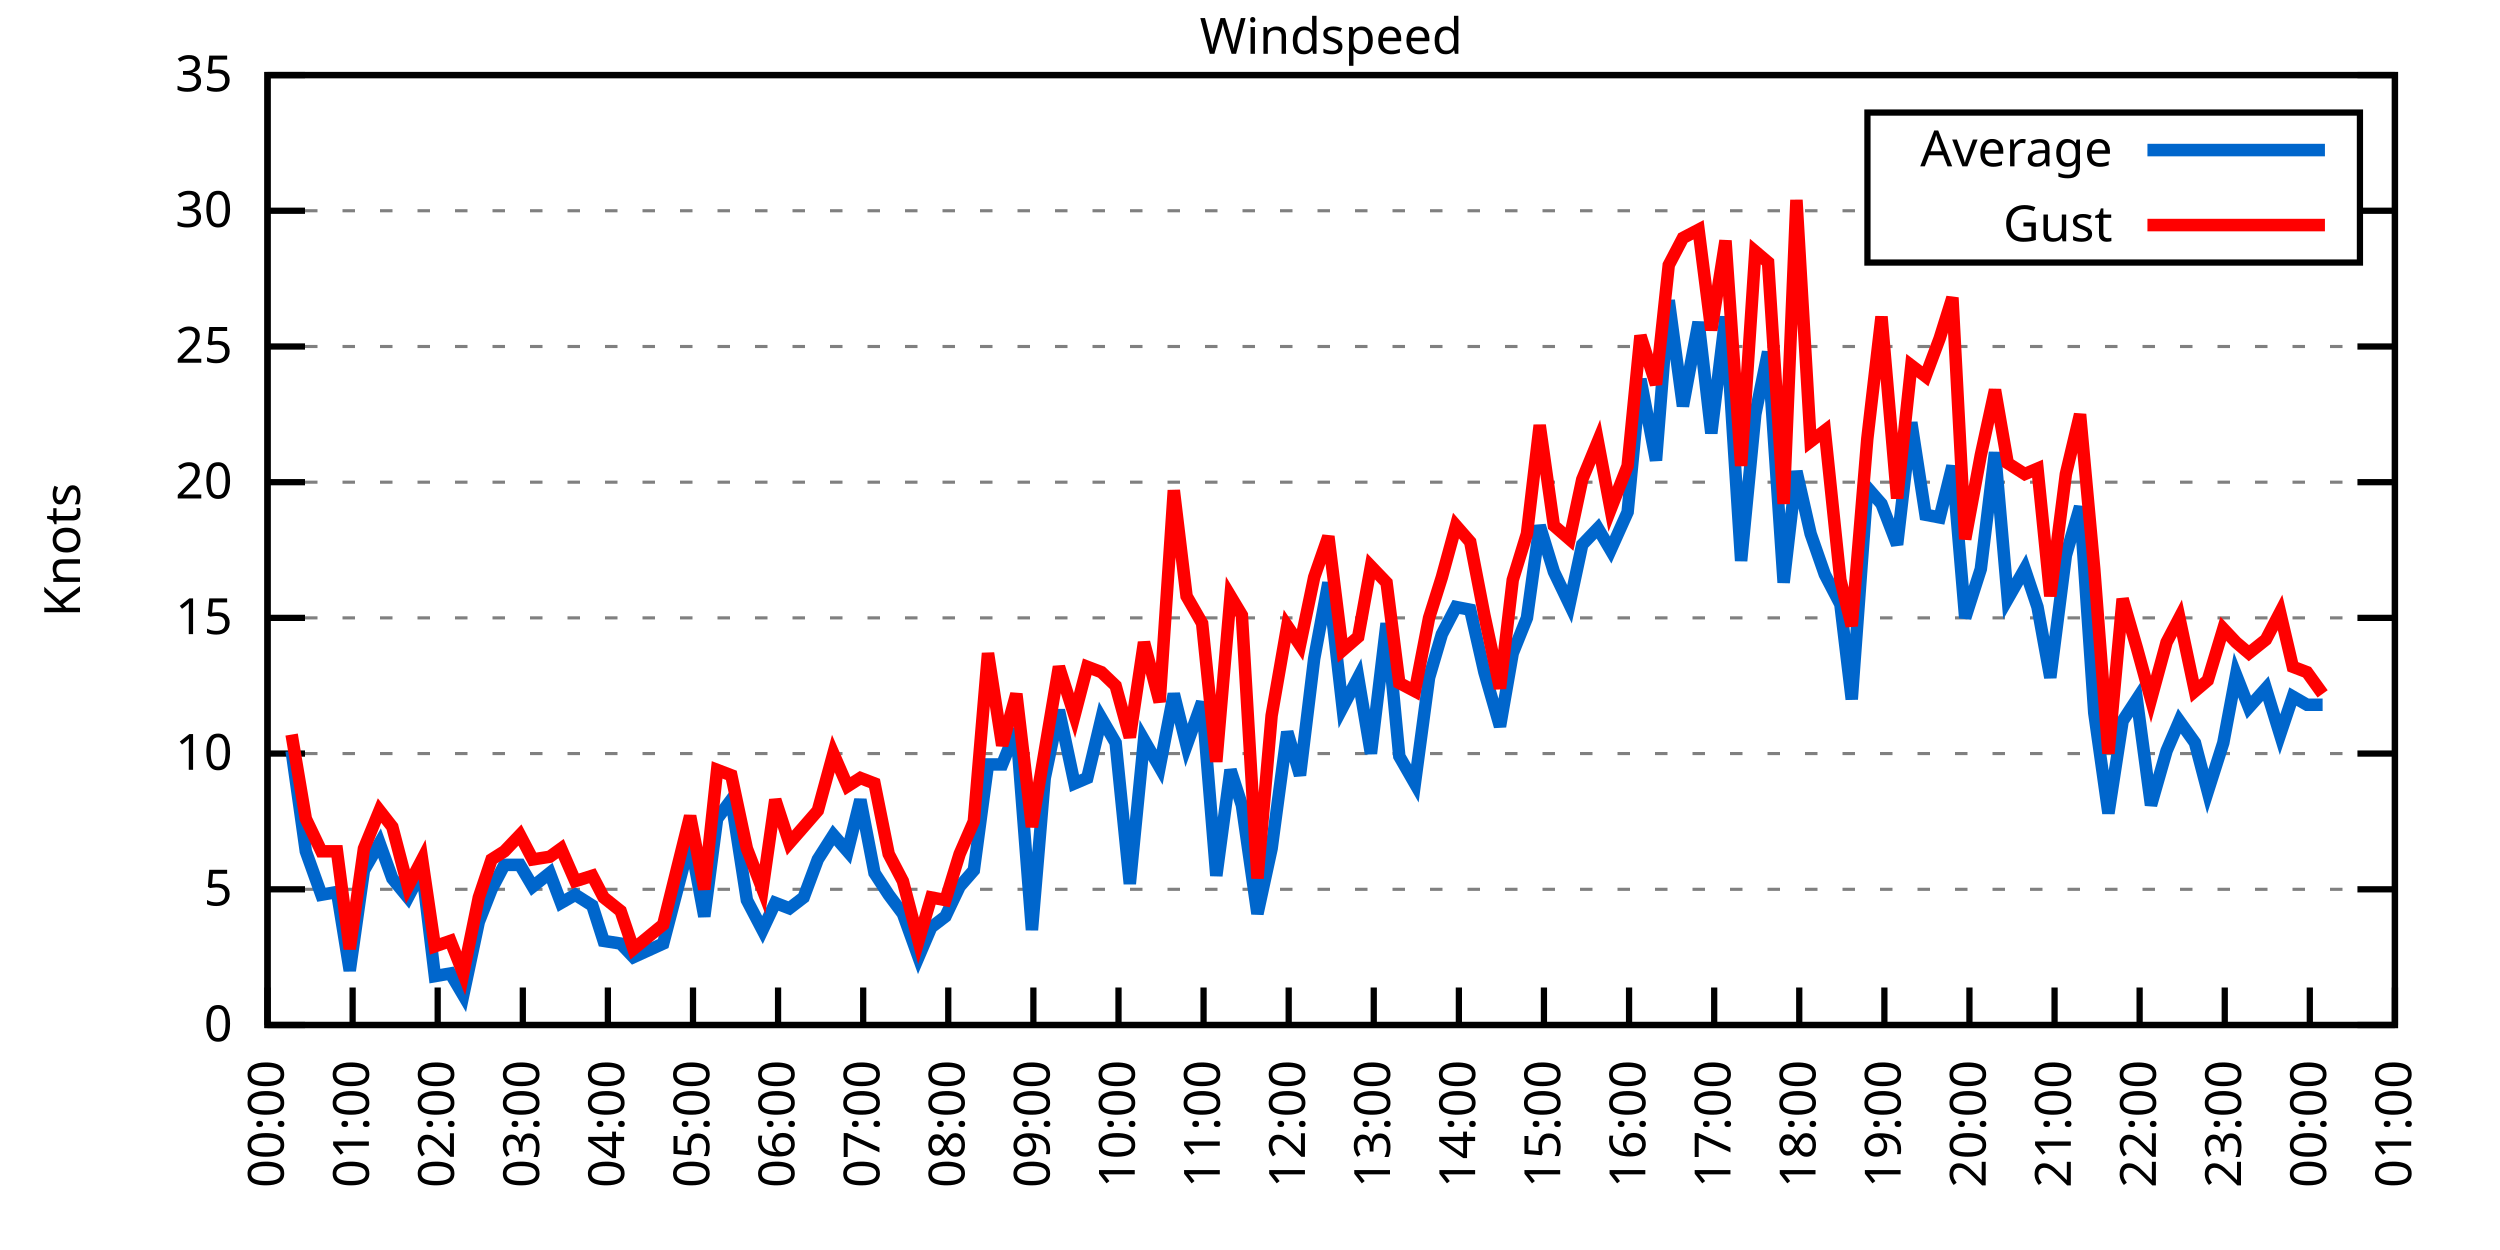
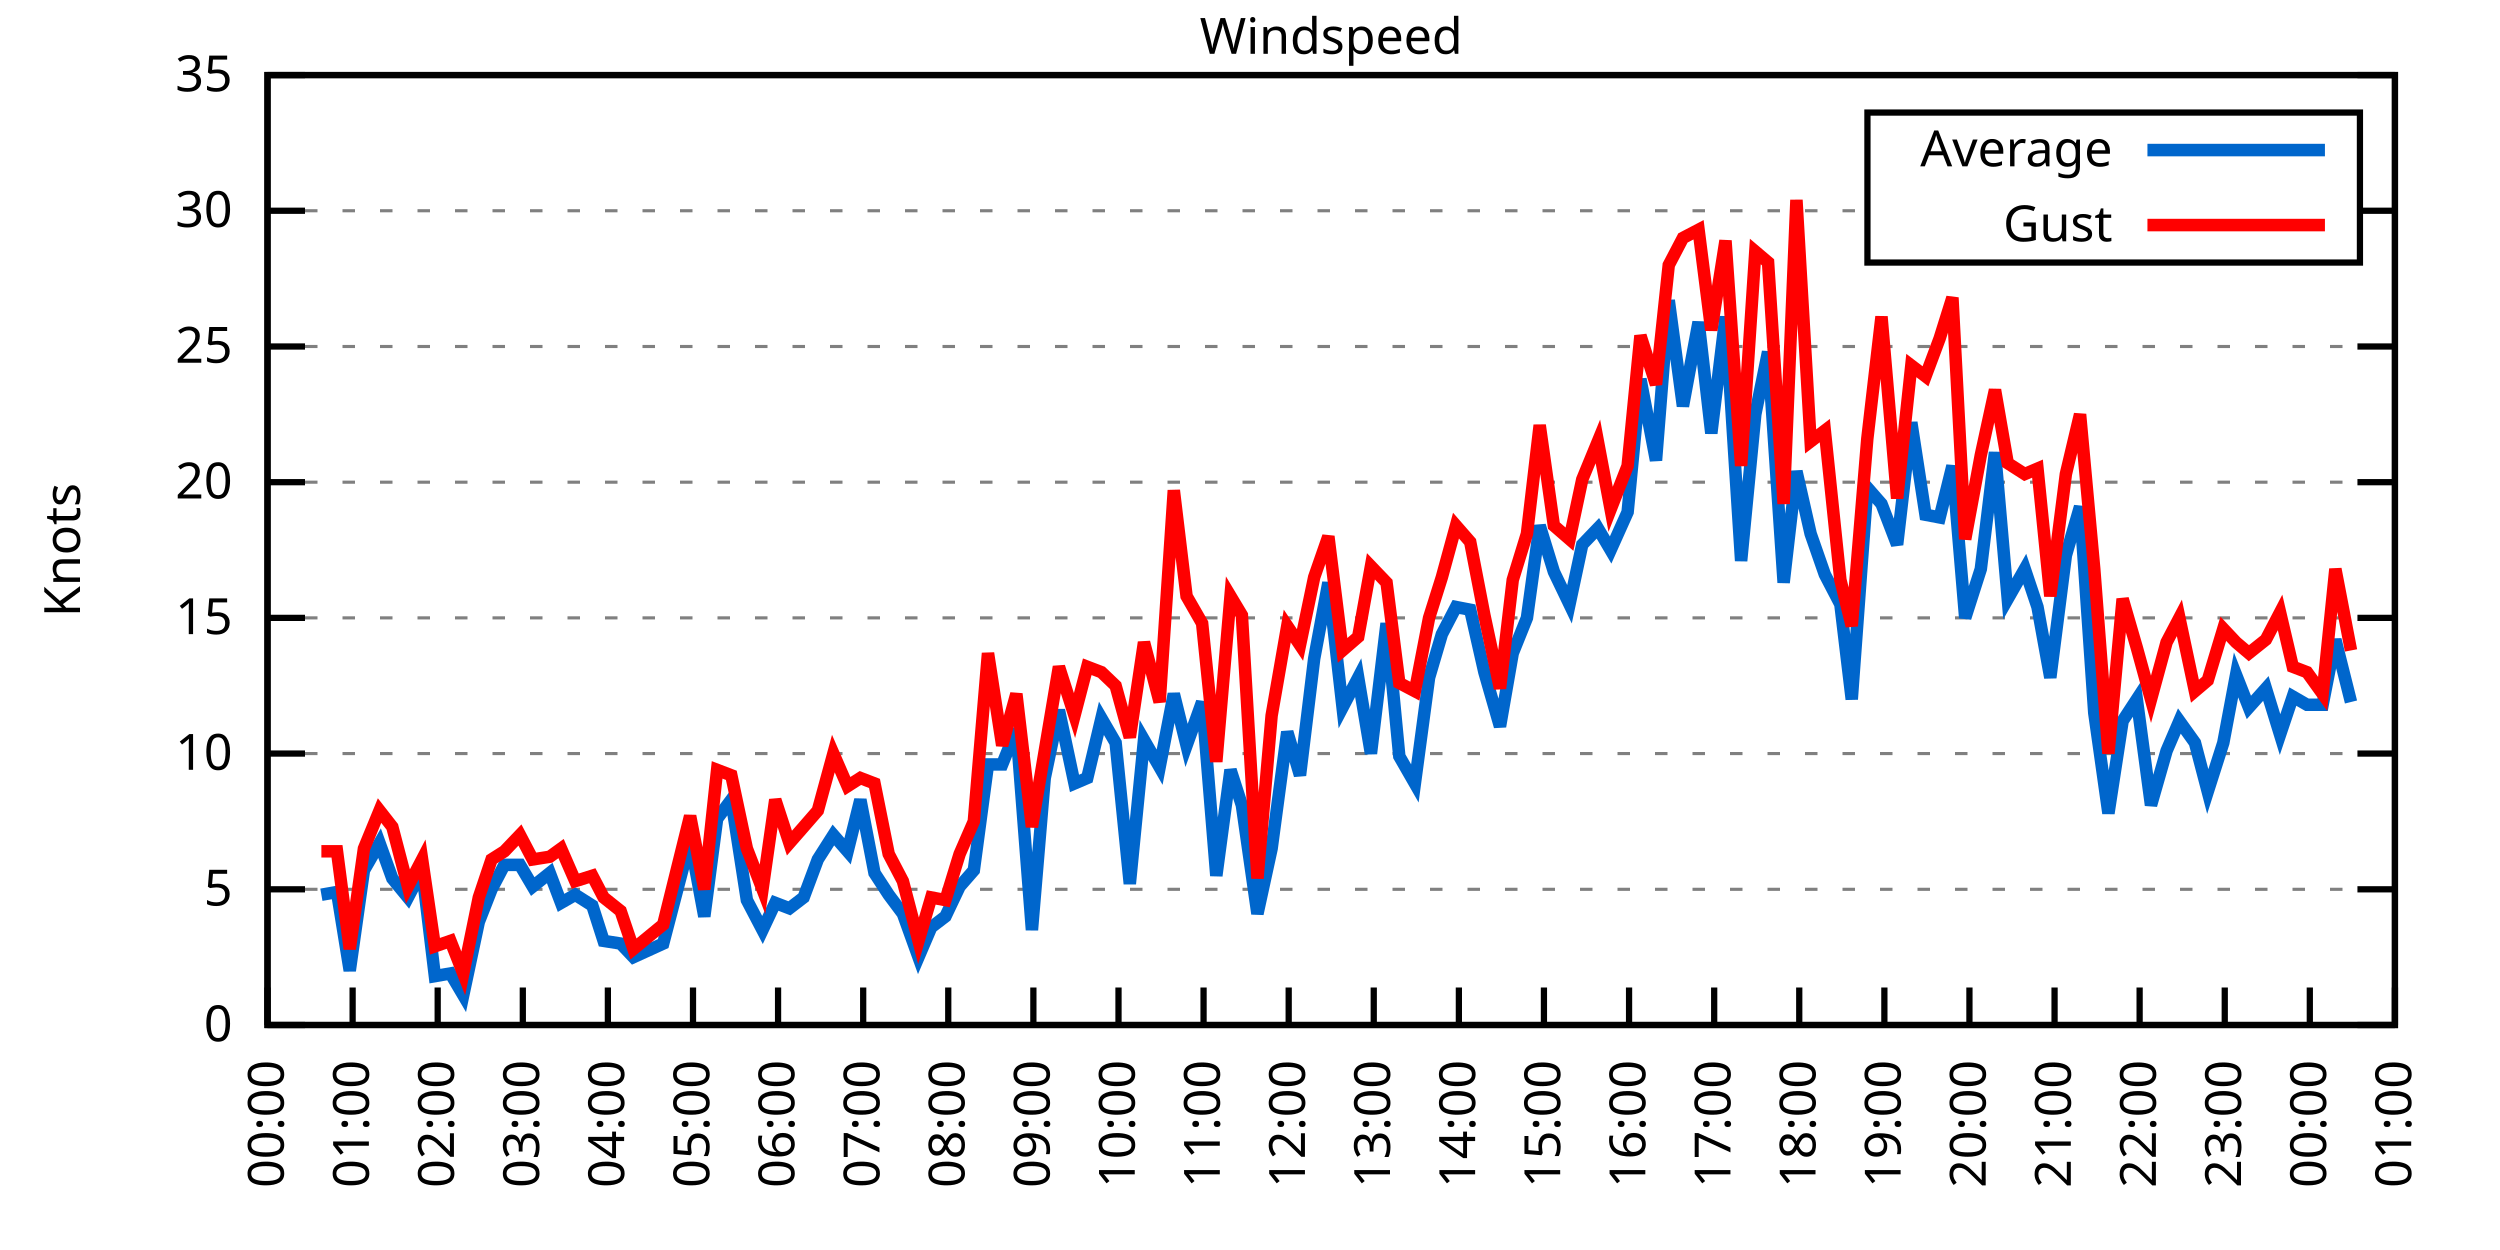
<svg xmlns="http://www.w3.org/2000/svg" xmlns:xlink="http://www.w3.org/1999/xlink" width="400" height="200" viewBox="0 0 400 200">
  <g id="gnuplot_canvas">
    <rect x="0" y="0" width="400" height="200" fill="none" />
    <defs>
      <circle id="gpDot" r="0.5" stroke-width="0.5" stroke="currentColor" />
      <path id="gpPt0" stroke-width="0.333" stroke="currentColor" d="M-1,0 h2 M0,-1 v2" />
      <path id="gpPt1" stroke-width="0.333" stroke="currentColor" d="M-1,-1 L1,1 M1,-1 L-1,1" />
      <path id="gpPt2" stroke-width="0.333" stroke="currentColor" d="M-1,0 L1,0 M0,-1 L0,1 M-1,-1 L1,1 M-1,1 L1,-1" />
      <rect id="gpPt3" stroke-width="0.333" stroke="currentColor" x="-1" y="-1" width="2" height="2" />
      <rect id="gpPt4" stroke-width="0.333" stroke="currentColor" fill="currentColor" x="-1" y="-1" width="2" height="2" />
      <circle id="gpPt5" stroke-width="0.333" stroke="currentColor" cx="0" cy="0" r="1" />
      <use xlink:href="#gpPt5" id="gpPt6" fill="currentColor" stroke="none" />
      <path id="gpPt7" stroke-width="0.333" stroke="currentColor" d="M0,-1.33 L-1.33,0.67 L1.33,0.67 z" />
      <use xlink:href="#gpPt7" id="gpPt8" fill="currentColor" stroke="none" />
      <use xlink:href="#gpPt7" id="gpPt9" stroke="currentColor" transform="rotate(180)" />
      <use xlink:href="#gpPt9" id="gpPt10" fill="currentColor" stroke="none" />
      <use xlink:href="#gpPt3" id="gpPt11" stroke="currentColor" transform="rotate(45)" />
      <use xlink:href="#gpPt11" id="gpPt12" fill="currentColor" stroke="none" />
      <path id="gpPt13" stroke-width="0.333" stroke="currentColor" d="M0,1.330 L1.265,0.411 L0.782,-1.067 L-0.782,-1.076 L-1.265,0.411 z" />
      <use xlink:href="#gpPt13" id="gpPt14" fill="currentColor" stroke="none" />
      <filter id="textbox" filterUnits="objectBoundingBox" x="0" y="0" height="1" width="1">
        <feFlood flood-color="white" flood-opacity="1" result="bgnd" />
        <feComposite in="SourceGraphic" in2="bgnd" operator="atop" />
      </filter>
      <filter id="greybox" filterUnits="objectBoundingBox" x="0" y="0" height="1" width="1">
        <feFlood flood-color="lightgrey" flood-opacity="1" result="grey" />
        <feComposite in="SourceGraphic" in2="grey" operator="atop" />
      </filter>
    </defs>
    <g fill="none" color="white" stroke="currentColor" stroke-width="1.00" stroke-linecap="butt" stroke-linejoin="miter">
</g>
    <g fill="none" color="black" stroke="currentColor" stroke-width="1.00" stroke-linecap="butt" stroke-linejoin="miter">
      <g stroke="none" shape-rendering="crispEdges">
        <polygon fill="rgb(255, 255, 255)" points="42.80,164.00 383.18,164.00 383.18,12.02 42.80,12.02 " />
      </g>
    </g>
    <g fill="none" color="black" stroke="currentColor" stroke-width="1.00" stroke-linecap="butt" stroke-linejoin="miter">
</g>
    <g fill="none" color="black" stroke="black" stroke-width="0.50" stroke-linecap="butt" stroke-linejoin="miter">
</g>
    <g fill="none" color="gray" stroke="currentColor" stroke-width="0.50" stroke-linecap="butt" stroke-linejoin="miter">
      <path stroke="gray" stroke-dasharray="2,4" class="gridline" d="M42.80,164.00 L383.19,164.00  " />
    </g>
    <g fill="none" color="gray" stroke="gray" stroke-width="1.00" stroke-linecap="butt" stroke-linejoin="miter">
</g>
    <g fill="none" color="black" stroke="currentColor" stroke-width="1.00" stroke-linecap="butt" stroke-linejoin="miter">
      <path stroke="black" d="M42.80,164.00 L48.80,164.00 M383.19,164.00 L377.19,164.00  " />
      <g transform="translate(37.20,166.60)" stroke="none" fill="black" font-family="Sans" font-size="8.00" text-anchor="end">
        <text>
          <tspan font-family="Sans"> 0</tspan>
        </text>
      </g>
    </g>
    <g fill="none" color="black" stroke="currentColor" stroke-width="1.00" stroke-linecap="butt" stroke-linejoin="miter">
</g>
    <g fill="none" color="black" stroke="black" stroke-width="0.50" stroke-linecap="butt" stroke-linejoin="miter">
</g>
    <g fill="none" color="gray" stroke="currentColor" stroke-width="0.50" stroke-linecap="butt" stroke-linejoin="miter">
      <path stroke="gray" stroke-dasharray="2,4" class="gridline" d="M42.80,142.29 L383.19,142.29  " />
    </g>
    <g fill="none" color="gray" stroke="gray" stroke-width="1.00" stroke-linecap="butt" stroke-linejoin="miter">
</g>
    <g fill="none" color="black" stroke="currentColor" stroke-width="1.00" stroke-linecap="butt" stroke-linejoin="miter">
      <path stroke="black" d="M42.80,142.29 L48.80,142.29 M383.19,142.29 L377.19,142.29  " />
      <g transform="translate(37.20,144.89)" stroke="none" fill="black" font-family="Sans" font-size="8.00" text-anchor="end">
        <text>
          <tspan font-family="Sans"> 5</tspan>
        </text>
      </g>
    </g>
    <g fill="none" color="black" stroke="currentColor" stroke-width="1.00" stroke-linecap="butt" stroke-linejoin="miter">
</g>
    <g fill="none" color="black" stroke="black" stroke-width="0.50" stroke-linecap="butt" stroke-linejoin="miter">
</g>
    <g fill="none" color="gray" stroke="currentColor" stroke-width="0.50" stroke-linecap="butt" stroke-linejoin="miter">
      <path stroke="gray" stroke-dasharray="2,4" class="gridline" d="M42.80,120.57 L383.19,120.57  " />
    </g>
    <g fill="none" color="gray" stroke="gray" stroke-width="1.00" stroke-linecap="butt" stroke-linejoin="miter">
</g>
    <g fill="none" color="black" stroke="currentColor" stroke-width="1.00" stroke-linecap="butt" stroke-linejoin="miter">
      <path stroke="black" d="M42.80,120.57 L48.80,120.57 M383.19,120.57 L377.19,120.57  " />
      <g transform="translate(37.20,123.17)" stroke="none" fill="black" font-family="Sans" font-size="8.00" text-anchor="end">
        <text>
          <tspan font-family="Sans"> 10</tspan>
        </text>
      </g>
    </g>
    <g fill="none" color="black" stroke="currentColor" stroke-width="1.00" stroke-linecap="butt" stroke-linejoin="miter">
</g>
    <g fill="none" color="black" stroke="black" stroke-width="0.50" stroke-linecap="butt" stroke-linejoin="miter">
</g>
    <g fill="none" color="gray" stroke="currentColor" stroke-width="0.50" stroke-linecap="butt" stroke-linejoin="miter">
      <path stroke="gray" stroke-dasharray="2,4" class="gridline" d="M42.80,98.86 L383.19,98.86  " />
    </g>
    <g fill="none" color="gray" stroke="gray" stroke-width="1.00" stroke-linecap="butt" stroke-linejoin="miter">
</g>
    <g fill="none" color="black" stroke="currentColor" stroke-width="1.00" stroke-linecap="butt" stroke-linejoin="miter">
      <path stroke="black" d="M42.80,98.86 L48.80,98.86 M383.19,98.86 L377.19,98.86  " />
      <g transform="translate(37.20,101.46)" stroke="none" fill="black" font-family="Sans" font-size="8.00" text-anchor="end">
        <text>
          <tspan font-family="Sans"> 15</tspan>
        </text>
      </g>
    </g>
    <g fill="none" color="black" stroke="currentColor" stroke-width="1.00" stroke-linecap="butt" stroke-linejoin="miter">
</g>
    <g fill="none" color="black" stroke="black" stroke-width="0.50" stroke-linecap="butt" stroke-linejoin="miter">
</g>
    <g fill="none" color="gray" stroke="currentColor" stroke-width="0.50" stroke-linecap="butt" stroke-linejoin="miter">
      <path stroke="gray" stroke-dasharray="2,4" class="gridline" d="M42.80,77.15 L383.19,77.15  " />
    </g>
    <g fill="none" color="gray" stroke="gray" stroke-width="1.00" stroke-linecap="butt" stroke-linejoin="miter">
</g>
    <g fill="none" color="black" stroke="currentColor" stroke-width="1.00" stroke-linecap="butt" stroke-linejoin="miter">
      <path stroke="black" d="M42.80,77.15 L48.80,77.15 M383.19,77.15 L377.19,77.15  " />
      <g transform="translate(37.20,79.75)" stroke="none" fill="black" font-family="Sans" font-size="8.00" text-anchor="end">
        <text>
          <tspan font-family="Sans"> 20</tspan>
        </text>
      </g>
    </g>
    <g fill="none" color="black" stroke="currentColor" stroke-width="1.00" stroke-linecap="butt" stroke-linejoin="miter">
</g>
    <g fill="none" color="black" stroke="black" stroke-width="0.50" stroke-linecap="butt" stroke-linejoin="miter">
</g>
    <g fill="none" color="gray" stroke="currentColor" stroke-width="0.50" stroke-linecap="butt" stroke-linejoin="miter">
      <path stroke="gray" stroke-dasharray="2,4" class="gridline" d="M42.80,55.44 L383.19,55.44  " />
    </g>
    <g fill="none" color="gray" stroke="gray" stroke-width="1.00" stroke-linecap="butt" stroke-linejoin="miter">
</g>
    <g fill="none" color="black" stroke="currentColor" stroke-width="1.00" stroke-linecap="butt" stroke-linejoin="miter">
      <path stroke="black" d="M42.80,55.44 L48.80,55.44 M383.19,55.44 L377.19,55.44  " />
      <g transform="translate(37.20,58.04)" stroke="none" fill="black" font-family="Sans" font-size="8.00" text-anchor="end">
        <text>
          <tspan font-family="Sans"> 25</tspan>
        </text>
      </g>
    </g>
    <g fill="none" color="black" stroke="currentColor" stroke-width="1.00" stroke-linecap="butt" stroke-linejoin="miter">
</g>
    <g fill="none" color="black" stroke="black" stroke-width="0.50" stroke-linecap="butt" stroke-linejoin="miter">
</g>
    <g fill="none" color="gray" stroke="currentColor" stroke-width="0.50" stroke-linecap="butt" stroke-linejoin="miter">
      <path stroke="gray" stroke-dasharray="2,4" class="gridline" d="M42.80,33.72 L298.79,33.72 M377.59,33.72 L383.19,33.72  " />
    </g>
    <g fill="none" color="gray" stroke="gray" stroke-width="1.00" stroke-linecap="butt" stroke-linejoin="miter">
</g>
    <g fill="none" color="black" stroke="currentColor" stroke-width="1.00" stroke-linecap="butt" stroke-linejoin="miter">
      <path stroke="black" d="M42.80,33.72 L48.80,33.72 M383.19,33.72 L377.19,33.72  " />
      <g transform="translate(37.20,36.32)" stroke="none" fill="black" font-family="Sans" font-size="8.00" text-anchor="end">
        <text>
          <tspan font-family="Sans"> 30</tspan>
        </text>
      </g>
    </g>
    <g fill="none" color="black" stroke="currentColor" stroke-width="1.00" stroke-linecap="butt" stroke-linejoin="miter">
</g>
    <g fill="none" color="black" stroke="black" stroke-width="0.50" stroke-linecap="butt" stroke-linejoin="miter">
</g>
    <g fill="none" color="gray" stroke="currentColor" stroke-width="0.50" stroke-linecap="butt" stroke-linejoin="miter">
      <path stroke="gray" stroke-dasharray="2,4" class="gridline" d="M42.80,12.01 L383.19,12.01  " />
    </g>
    <g fill="none" color="gray" stroke="gray" stroke-width="1.00" stroke-linecap="butt" stroke-linejoin="miter">
</g>
    <g fill="none" color="black" stroke="currentColor" stroke-width="1.00" stroke-linecap="butt" stroke-linejoin="miter">
      <path stroke="black" d="M42.80,12.01 L48.80,12.01 M383.19,12.01 L377.19,12.01  " />
      <g transform="translate(37.20,14.61)" stroke="none" fill="black" font-family="Sans" font-size="8.00" text-anchor="end">
        <text>
          <tspan font-family="Sans"> 35</tspan>
        </text>
      </g>
    </g>
    <g fill="none" color="black" stroke="currentColor" stroke-width="1.00" stroke-linecap="butt" stroke-linejoin="miter">
      <path stroke="black" d="M42.80,164.00 L42.80,158.00  " />
      <g transform="translate(45.40,169.60) rotate(270.00)" stroke="none" fill="black" font-family="Sans" font-size="8.00" text-anchor="end">
        <text>
          <tspan font-family="Sans">00:00</tspan>
        </text>
      </g>
    </g>
    <g fill="none" color="black" stroke="currentColor" stroke-width="1.00" stroke-linecap="butt" stroke-linejoin="miter">
      <path stroke="black" d="M56.42,164.00 L56.42,158.00  " />
      <g transform="translate(59.02,169.60) rotate(270.00)" stroke="none" fill="black" font-family="Sans" font-size="8.00" text-anchor="end">
        <text>
          <tspan font-family="Sans">01:00</tspan>
        </text>
      </g>
    </g>
    <g fill="none" color="black" stroke="currentColor" stroke-width="1.00" stroke-linecap="butt" stroke-linejoin="miter">
      <path stroke="black" d="M70.03,164.00 L70.03,158.00  " />
      <g transform="translate(72.63,169.60) rotate(270.00)" stroke="none" fill="black" font-family="Sans" font-size="8.00" text-anchor="end">
        <text>
          <tspan font-family="Sans">02:00</tspan>
        </text>
      </g>
    </g>
    <g fill="none" color="black" stroke="currentColor" stroke-width="1.00" stroke-linecap="butt" stroke-linejoin="miter">
      <path stroke="black" d="M83.65,164.00 L83.65,158.00  " />
      <g transform="translate(86.25,169.60) rotate(270.00)" stroke="none" fill="black" font-family="Sans" font-size="8.00" text-anchor="end">
        <text>
          <tspan font-family="Sans">03:00</tspan>
        </text>
      </g>
    </g>
    <g fill="none" color="black" stroke="currentColor" stroke-width="1.00" stroke-linecap="butt" stroke-linejoin="miter">
      <path stroke="black" d="M97.26,164.00 L97.26,158.00  " />
      <g transform="translate(99.86,169.60) rotate(270.00)" stroke="none" fill="black" font-family="Sans" font-size="8.00" text-anchor="end">
        <text>
          <tspan font-family="Sans">04:00</tspan>
        </text>
      </g>
    </g>
    <g fill="none" color="black" stroke="currentColor" stroke-width="1.00" stroke-linecap="butt" stroke-linejoin="miter">
      <path stroke="black" d="M110.88,164.00 L110.88,158.00  " />
      <g transform="translate(113.48,169.60) rotate(270.00)" stroke="none" fill="black" font-family="Sans" font-size="8.00" text-anchor="end">
        <text>
          <tspan font-family="Sans">05:00</tspan>
        </text>
      </g>
    </g>
    <g fill="none" color="black" stroke="currentColor" stroke-width="1.00" stroke-linecap="butt" stroke-linejoin="miter">
      <path stroke="black" d="M124.49,164.00 L124.49,158.00  " />
      <g transform="translate(127.09,169.60) rotate(270.00)" stroke="none" fill="black" font-family="Sans" font-size="8.00" text-anchor="end">
        <text>
          <tspan font-family="Sans">06:00</tspan>
        </text>
      </g>
    </g>
    <g fill="none" color="black" stroke="currentColor" stroke-width="1.00" stroke-linecap="butt" stroke-linejoin="miter">
      <path stroke="black" d="M138.11,164.00 L138.11,158.00  " />
      <g transform="translate(140.71,169.60) rotate(270.00)" stroke="none" fill="black" font-family="Sans" font-size="8.00" text-anchor="end">
        <text>
          <tspan font-family="Sans">07:00</tspan>
        </text>
      </g>
    </g>
    <g fill="none" color="black" stroke="currentColor" stroke-width="1.00" stroke-linecap="butt" stroke-linejoin="miter">
      <path stroke="black" d="M151.72,164.00 L151.72,158.00  " />
      <g transform="translate(154.32,169.60) rotate(270.00)" stroke="none" fill="black" font-family="Sans" font-size="8.00" text-anchor="end">
        <text>
          <tspan font-family="Sans">08:00</tspan>
        </text>
      </g>
    </g>
    <g fill="none" color="black" stroke="currentColor" stroke-width="1.00" stroke-linecap="butt" stroke-linejoin="miter">
      <path stroke="black" d="M165.34,164.00 L165.34,158.00  " />
      <g transform="translate(167.94,169.60) rotate(270.00)" stroke="none" fill="black" font-family="Sans" font-size="8.00" text-anchor="end">
        <text>
          <tspan font-family="Sans">09:00</tspan>
        </text>
      </g>
    </g>
    <g fill="none" color="black" stroke="currentColor" stroke-width="1.00" stroke-linecap="butt" stroke-linejoin="miter">
      <path stroke="black" d="M178.96,164.00 L178.96,158.00  " />
      <g transform="translate(181.56,169.60) rotate(270.00)" stroke="none" fill="black" font-family="Sans" font-size="8.00" text-anchor="end">
        <text>
          <tspan font-family="Sans">10:00</tspan>
        </text>
      </g>
    </g>
    <g fill="none" color="black" stroke="currentColor" stroke-width="1.00" stroke-linecap="butt" stroke-linejoin="miter">
      <path stroke="black" d="M192.57,164.00 L192.57,158.00  " />
      <g transform="translate(195.17,169.60) rotate(270.00)" stroke="none" fill="black" font-family="Sans" font-size="8.00" text-anchor="end">
        <text>
          <tspan font-family="Sans">11:00</tspan>
        </text>
      </g>
    </g>
    <g fill="none" color="black" stroke="currentColor" stroke-width="1.00" stroke-linecap="butt" stroke-linejoin="miter">
      <path stroke="black" d="M206.19,164.00 L206.19,158.00  " />
      <g transform="translate(208.79,169.60) rotate(270.00)" stroke="none" fill="black" font-family="Sans" font-size="8.00" text-anchor="end">
        <text>
          <tspan font-family="Sans">12:00</tspan>
        </text>
      </g>
    </g>
    <g fill="none" color="black" stroke="currentColor" stroke-width="1.00" stroke-linecap="butt" stroke-linejoin="miter">
      <path stroke="black" d="M219.80,164.00 L219.80,158.00  " />
      <g transform="translate(222.40,169.60) rotate(270.00)" stroke="none" fill="black" font-family="Sans" font-size="8.00" text-anchor="end">
        <text>
          <tspan font-family="Sans">13:00</tspan>
        </text>
      </g>
    </g>
    <g fill="none" color="black" stroke="currentColor" stroke-width="1.00" stroke-linecap="butt" stroke-linejoin="miter">
      <path stroke="black" d="M233.42,164.00 L233.42,158.00  " />
      <g transform="translate(236.02,169.60) rotate(270.00)" stroke="none" fill="black" font-family="Sans" font-size="8.00" text-anchor="end">
        <text>
          <tspan font-family="Sans">14:00</tspan>
        </text>
      </g>
    </g>
    <g fill="none" color="black" stroke="currentColor" stroke-width="1.00" stroke-linecap="butt" stroke-linejoin="miter">
      <path stroke="black" d="M247.03,164.00 L247.03,158.00  " />
      <g transform="translate(249.63,169.60) rotate(270.00)" stroke="none" fill="black" font-family="Sans" font-size="8.00" text-anchor="end">
        <text>
          <tspan font-family="Sans">15:00</tspan>
        </text>
      </g>
    </g>
    <g fill="none" color="black" stroke="currentColor" stroke-width="1.00" stroke-linecap="butt" stroke-linejoin="miter">
      <path stroke="black" d="M260.65,164.00 L260.65,158.00  " />
      <g transform="translate(263.25,169.60) rotate(270.00)" stroke="none" fill="black" font-family="Sans" font-size="8.00" text-anchor="end">
        <text>
          <tspan font-family="Sans">16:00</tspan>
        </text>
      </g>
    </g>
    <g fill="none" color="black" stroke="currentColor" stroke-width="1.00" stroke-linecap="butt" stroke-linejoin="miter">
      <path stroke="black" d="M274.27,164.00 L274.27,158.00  " />
      <g transform="translate(276.87,169.60) rotate(270.00)" stroke="none" fill="black" font-family="Sans" font-size="8.00" text-anchor="end">
        <text>
          <tspan font-family="Sans">17:00</tspan>
        </text>
      </g>
    </g>
    <g fill="none" color="black" stroke="currentColor" stroke-width="1.00" stroke-linecap="butt" stroke-linejoin="miter">
      <path stroke="black" d="M287.88,164.00 L287.88,158.00  " />
      <g transform="translate(290.48,169.60) rotate(270.00)" stroke="none" fill="black" font-family="Sans" font-size="8.00" text-anchor="end">
        <text>
          <tspan font-family="Sans">18:00</tspan>
        </text>
      </g>
    </g>
    <g fill="none" color="black" stroke="currentColor" stroke-width="1.00" stroke-linecap="butt" stroke-linejoin="miter">
      <path stroke="black" d="M301.50,164.00 L301.50,158.00  " />
      <g transform="translate(304.10,169.60) rotate(270.00)" stroke="none" fill="black" font-family="Sans" font-size="8.00" text-anchor="end">
        <text>
          <tspan font-family="Sans">19:00</tspan>
        </text>
      </g>
    </g>
    <g fill="none" color="black" stroke="currentColor" stroke-width="1.00" stroke-linecap="butt" stroke-linejoin="miter">
      <path stroke="black" d="M315.11,164.00 L315.11,158.00  " />
      <g transform="translate(317.71,169.60) rotate(270.00)" stroke="none" fill="black" font-family="Sans" font-size="8.00" text-anchor="end">
        <text>
          <tspan font-family="Sans">20:00</tspan>
        </text>
      </g>
    </g>
    <g fill="none" color="black" stroke="currentColor" stroke-width="1.00" stroke-linecap="butt" stroke-linejoin="miter">
      <path stroke="black" d="M328.73,164.00 L328.73,158.00  " />
      <g transform="translate(331.33,169.60) rotate(270.00)" stroke="none" fill="black" font-family="Sans" font-size="8.00" text-anchor="end">
        <text>
          <tspan font-family="Sans">21:00</tspan>
        </text>
      </g>
    </g>
    <g fill="none" color="black" stroke="currentColor" stroke-width="1.00" stroke-linecap="butt" stroke-linejoin="miter">
      <path stroke="black" d="M342.34,164.00 L342.34,158.00  " />
      <g transform="translate(344.94,169.60) rotate(270.00)" stroke="none" fill="black" font-family="Sans" font-size="8.00" text-anchor="end">
        <text>
          <tspan font-family="Sans">22:00</tspan>
        </text>
      </g>
    </g>
    <g fill="none" color="black" stroke="currentColor" stroke-width="1.00" stroke-linecap="butt" stroke-linejoin="miter">
      <path stroke="black" d="M355.96,164.00 L355.96,158.00  " />
      <g transform="translate(358.56,169.60) rotate(270.00)" stroke="none" fill="black" font-family="Sans" font-size="8.00" text-anchor="end">
        <text>
          <tspan font-family="Sans">23:00</tspan>
        </text>
      </g>
    </g>
    <g fill="none" color="black" stroke="currentColor" stroke-width="1.00" stroke-linecap="butt" stroke-linejoin="miter">
      <path stroke="black" d="M369.57,164.00 L369.57,158.00  " />
      <g transform="translate(372.17,169.60) rotate(270.00)" stroke="none" fill="black" font-family="Sans" font-size="8.00" text-anchor="end">
        <text>
          <tspan font-family="Sans">00:00</tspan>
        </text>
      </g>
    </g>
    <g fill="none" color="black" stroke="currentColor" stroke-width="1.00" stroke-linecap="butt" stroke-linejoin="miter">
      <path stroke="black" d="M383.19,164.00 L383.19,158.00  " />
      <g transform="translate(385.79,169.60) rotate(270.00)" stroke="none" fill="black" font-family="Sans" font-size="8.00" text-anchor="end">
        <text>
          <tspan font-family="Sans">01:00</tspan>
        </text>
      </g>
    </g>
    <g fill="none" color="black" stroke="currentColor" stroke-width="1.00" stroke-linecap="butt" stroke-linejoin="miter">
</g>
    <g fill="none" color="black" stroke="currentColor" stroke-width="1.00" stroke-linecap="butt" stroke-linejoin="miter">
      <path stroke="black" d="M42.80,12.01 L42.80,164.00 L383.19,164.00 L383.19,12.01 L42.80,12.01 Z  " />
    </g>
    <g fill="none" color="black" stroke="currentColor" stroke-width="1.00" stroke-linecap="butt" stroke-linejoin="miter">
</g>
    <g fill="none" color="black" stroke="currentColor" stroke-width="1.00" stroke-linecap="butt" stroke-linejoin="miter">
      <path stroke="black" d="M298.79,42.01 L298.79,18.01 L377.59,18.01 L377.59,42.01 L298.79,42.01 Z  " />
    </g>
    <g id="Windspeed_plot_1">
      <g fill="none" color="white" stroke="black" stroke-width="2.00" stroke-linecap="butt" stroke-linejoin="miter">
</g>
      <g fill="none" color="black" stroke="currentColor" stroke-width="2.00" stroke-linecap="butt" stroke-linejoin="miter">
        <g transform="translate(337.99,26.61)" stroke="none" fill="black" font-family="Sans" font-size="8.00" text-anchor="end">
          <text>
            <tspan font-family="Sans">Average</tspan>
          </text>
        </g>
      </g>
      <g fill="none" color="black" stroke="currentColor" stroke-width="2.00" stroke-linecap="butt" stroke-linejoin="miter">
-         <path stroke="rgb(  0, 102, 204)" d="M343.59,24.01 L371.99,24.01 M46.66,120.14 L48.93,136.21 L51.42,143.16 L53.92,142.72 L55.96,155.31 L58.23,139.25   L60.73,134.90 L62.77,140.55 L65.27,143.59 L67.54,139.25 L69.58,156.18 L72.07,155.75 L74.12,159.22 L76.61,147.50   L78.65,142.29 L80.70,138.38 L83.19,138.38 L85.24,141.85 L87.96,139.68 L89.77,144.46 L92.04,143.16 L94.77,144.89   L96.58,150.54 L99.30,150.97 L101.35,153.14 L106.11,150.97 L110.42,134.47 L112.69,146.63 L114.74,131.00 L117.01,127.96   L119.50,144.02 L122.00,148.80 L124.04,144.46 L126.31,145.33 L128.58,143.59 L130.85,137.51 L133.34,133.60 L135.61,136.21   L137.66,127.96 L139.92,139.68 L142.19,143.16 L144.46,146.20 L146.96,153.14 L149.00,148.37 L151.27,146.63 L153.54,141.85   L155.81,139.25 L158.08,122.31 L160.35,122.31 L162.62,116.67 L165.11,148.80 L167.16,124.48 L169.43,113.63 L171.92,125.35   L173.96,124.48 L176.23,114.93 L178.50,118.84 L180.77,141.42 L183.04,118.40 L185.54,122.75 L187.81,111.02 L189.85,119.27   L192.34,112.32 L194.61,140.12 L196.88,123.18 L198.70,128.83 L201.19,146.20 L203.46,135.77 L205.96,117.10 L208.00,124.05   L210.27,105.38 L212.54,93.22 L214.81,113.19 L217.31,108.42 L219.35,120.57 L221.85,99.73 L223.89,121.01 L226.38,125.35   L228.65,108.42 L230.70,101.47 L232.96,97.12 L235.23,97.56 L237.50,107.55 L240.00,116.23 L242.04,104.51 L244.31,98.86   L246.35,84.10 L248.62,91.48 L251.12,96.69 L253.16,87.14 L255.66,84.53 L257.70,88.00 L260.42,81.93 L262.47,60.65   L264.96,73.67 L267.00,48.05 L269.27,64.99 L271.77,51.53 L273.81,69.33 L276.08,50.66 L278.58,89.74 L280.85,66.29   L282.89,56.30 L285.38,93.22 L287.43,75.41 L289.70,85.40 L291.97,91.91 L294.46,96.69 L296.28,111.89 L298.77,78.02   L301.04,80.62 L303.54,87.14 L305.81,67.59 L308.08,82.36 L310.35,82.79 L312.39,74.54 L314.43,98.86 L316.93,91.04   L319.20,72.37 L321.24,95.82 L323.96,91.04 L326.00,97.12 L328.05,108.42 L330.54,88.87 L332.81,81.06 L335.08,114.06   L337.35,130.13 L339.62,115.36 L341.89,111.89 L344.16,128.83 L346.65,120.14 L348.70,115.36 L351.19,118.84 L353.24,126.65   L355.73,118.84 L357.77,107.98 L359.82,113.19 L362.54,110.15 L364.81,117.53 L366.85,111.45 L369.12,112.76 L371.62,112.76    " />
+         <path stroke="rgb(  0, 102, 204)" d="M343.59,24.01 L371.99,24.01 M51.42,143.16 L53.92,142.72 L55.96,155.31 L58.23,139.25 L60.73,134.90 L62.77,140.55   L65.27,143.59 L67.54,139.25 L69.58,156.18 L72.07,155.75 L74.12,159.22 L76.61,147.50 L78.65,142.29 L80.70,138.38   L83.19,138.38 L85.24,141.85 L87.96,139.68 L89.77,144.46 L92.04,143.16 L94.77,144.89 L96.58,150.54 L99.30,150.97   L101.35,153.14 L106.11,150.97 L110.42,134.47 L112.69,146.63 L114.74,131.00 L117.01,127.96 L119.50,144.02 L122.00,148.80   L124.04,144.46 L126.31,145.33 L128.58,143.59 L130.85,137.51 L133.34,133.60 L135.61,136.21 L137.66,127.96 L139.92,139.68   L142.19,143.16 L144.46,146.20 L146.96,153.14 L149.00,148.37 L151.27,146.63 L153.54,141.85 L155.81,139.25 L158.08,122.31   L160.35,122.31 L162.62,116.67 L165.11,148.80 L167.16,124.48 L169.43,113.63 L171.92,125.35 L173.96,124.48 L176.23,114.93   L178.50,118.84 L180.77,141.42 L183.04,118.40 L185.54,122.75 L187.81,111.02 L189.85,119.27 L192.34,112.32 L194.61,140.12   L196.88,123.18 L198.70,128.83 L201.19,146.20 L203.46,135.77 L205.96,117.10 L208.00,124.05 L210.27,105.38 L212.54,93.22   L214.81,113.19 L217.31,108.42 L219.35,120.57 L221.85,99.73 L223.89,121.01 L226.38,125.35 L228.65,108.42 L230.70,101.47   L232.96,97.12 L235.23,97.56 L237.50,107.55 L240.00,116.23 L242.04,104.51 L244.31,98.86 L246.35,84.10 L248.62,91.48   L251.12,96.69 L253.16,87.14 L255.66,84.53 L257.70,88.00 L260.42,81.93 L262.47,60.65 L264.96,73.67 L267.00,48.05   L269.27,64.99 L271.77,51.53 L273.81,69.33 L276.08,50.66 L278.58,89.74 L280.85,66.29 L282.89,56.30 L285.38,93.22   L287.43,75.41 L289.70,85.40 L291.97,91.91 L294.46,96.69 L296.28,111.89 L298.77,78.02 L301.04,80.62 L303.54,87.14   L305.81,67.59 L308.08,82.36 L310.35,82.79 L312.39,74.54 L314.43,98.86 L316.93,91.04 L319.20,72.37 L321.24,95.82   L323.96,91.04 L326.00,97.12 L328.05,108.42 L330.54,88.87 L332.81,81.06 L335.08,114.06 L337.35,130.13 L339.62,115.36   L341.89,111.89 L344.16,128.83 L346.65,120.14 L348.70,115.36 L351.19,118.84 L353.24,126.65 L355.73,118.84 L357.77,107.98   L359.82,113.19 L362.54,110.15 L364.81,117.53 L366.85,111.45 L369.12,112.76 L371.62,112.76 L373.66,102.34 L376.16,112.32    " />
      </g>
    </g>
    <g id="Windspeed_plot_2">
      <g fill="none" color="black" stroke="currentColor" stroke-width="2.00" stroke-linecap="butt" stroke-linejoin="miter">
        <g transform="translate(337.99,38.61)" stroke="none" fill="black" font-family="Sans" font-size="8.00" text-anchor="end">
          <text>
            <tspan font-family="Sans">Gust</tspan>
          </text>
        </g>
      </g>
      <g fill="none" color="black" stroke="currentColor" stroke-width="2.00" stroke-linecap="butt" stroke-linejoin="miter">
-         <path stroke="rgb(255,   0,   0)" d="M343.59,36.01 L371.99,36.01 M46.66,117.53 L48.93,131.00 L51.42,136.21 L53.92,136.21 L55.96,151.84 L58.23,135.77   L60.73,129.69 L62.77,132.30 L65.27,141.85 L67.54,137.51 L69.58,151.41 L72.07,150.54 L74.12,155.75 L76.61,143.59   L78.65,137.51 L80.70,136.21 L83.19,133.60 L85.24,137.51 L87.96,137.08 L89.77,135.77 L92.04,140.98 L94.77,140.12   L96.58,143.59 L99.30,145.76 L101.35,151.84 L106.11,147.93 L110.42,130.56 L112.69,142.29 L114.74,123.18 L117.01,124.05   L119.50,135.77 L122.00,142.29 L124.04,127.96 L126.31,134.90 L128.58,132.30 L130.85,129.69 L133.34,120.57 L135.61,125.79   L137.66,124.48 L139.92,125.35 L142.19,136.64 L144.46,140.98 L146.96,150.54 L149.00,143.59 L151.27,144.02 L153.54,136.64   L155.81,131.43 L158.08,104.51 L160.35,119.27 L162.62,111.02 L165.11,132.30 L167.16,120.14 L169.43,106.68 L171.92,114.49   L173.96,106.68 L176.23,107.55 L178.50,109.72 L180.77,117.97 L183.04,102.77 L185.54,112.32 L187.81,78.45 L189.85,95.39   L192.34,99.73 L194.61,121.88 L196.88,95.39 L198.70,98.43 L201.19,140.55 L203.46,114.49 L205.96,100.16 L208.00,103.20   L210.27,92.35 L212.54,85.83 L214.81,104.07 L217.31,101.90 L219.35,90.61 L221.85,93.22 L223.89,109.28 L226.38,110.59   L228.65,98.86 L230.70,92.35 L232.96,84.10 L235.23,86.70 L237.50,98.43 L240.00,110.15 L242.04,92.78 L244.31,85.40   L246.35,68.03 L248.62,84.10 L251.12,86.27 L253.16,76.71 L255.66,70.63 L257.70,81.49 L260.42,74.54 L262.47,53.70   L264.96,61.52 L267.00,42.41 L269.27,38.07 L271.77,36.76 L273.81,52.83 L276.08,38.50 L278.58,74.54 L280.85,40.24   L282.89,41.97 L285.38,80.62 L287.43,31.99 L289.70,70.63 L291.97,68.90 L294.46,92.78 L296.28,100.16 L298.77,70.20   L301.04,50.66 L303.54,79.75 L305.81,58.48 L308.08,60.21 L310.35,54.13 L312.39,47.62 L314.43,86.27 L316.93,72.81   L319.20,62.38 L321.24,74.11 L323.96,75.85 L326.00,74.98 L328.05,95.39 L330.54,75.85 L332.81,66.29 L335.08,91.04   L337.35,120.57 L339.62,95.82 L341.89,103.64 L344.16,111.89 L346.65,102.77 L348.70,98.86 L351.19,110.59 L353.24,108.85   L355.73,100.60 L357.77,102.77 L359.82,104.51 L362.54,102.34 L364.81,97.99 L366.85,106.68 L369.12,107.55 L371.62,111.02    " />
+         <path stroke="rgb(255,   0,   0)" d="M343.59,36.01 L371.99,36.01 M51.42,136.21 L53.92,136.21 L55.96,151.84 L58.23,135.77 L60.73,129.69 L62.77,132.30   L65.27,141.85 L67.54,137.51 L69.58,151.41 L72.07,150.54 L74.12,155.75 L76.61,143.59 L78.65,137.51 L80.70,136.21   L83.19,133.60 L85.24,137.51 L87.96,137.08 L89.77,135.77 L92.04,140.98 L94.77,140.12 L96.58,143.59 L99.30,145.76   L101.35,151.84 L106.11,147.93 L110.42,130.56 L112.69,142.29 L114.74,123.18 L117.01,124.05 L119.50,135.77 L122.00,142.29   L124.04,127.96 L126.31,134.90 L128.58,132.30 L130.85,129.69 L133.34,120.57 L135.61,125.79 L137.66,124.48 L139.92,125.35   L142.19,136.64 L144.46,140.98 L146.96,150.54 L149.00,143.59 L151.27,144.02 L153.54,136.64 L155.81,131.43 L158.08,104.51   L160.35,119.27 L162.62,111.02 L165.11,132.30 L167.16,120.14 L169.43,106.68 L171.92,114.49 L173.96,106.68 L176.23,107.55   L178.50,109.72 L180.77,117.97 L183.04,102.77 L185.54,112.32 L187.81,78.45 L189.85,95.39 L192.34,99.73 L194.61,121.88   L196.88,95.39 L198.70,98.43 L201.19,140.55 L203.46,114.49 L205.96,100.16 L208.00,103.20 L210.27,92.35 L212.54,85.83   L214.81,104.07 L217.31,101.90 L219.35,90.61 L221.85,93.22 L223.89,109.28 L226.38,110.59 L228.65,98.86 L230.70,92.35   L232.96,84.10 L235.23,86.70 L237.50,98.43 L240.00,110.15 L242.04,92.78 L244.31,85.40 L246.35,68.03 L248.62,84.10   L251.12,86.27 L253.16,76.71 L255.66,70.63 L257.70,81.49 L260.42,74.54 L262.47,53.70 L264.96,61.52 L267.00,42.41   L269.27,38.07 L271.77,36.76 L273.81,52.83 L276.08,38.50 L278.58,74.54 L280.85,40.24 L282.89,41.97 L285.38,80.62   L287.43,31.99 L289.70,70.63 L291.97,68.90 L294.46,92.78 L296.28,100.16 L298.77,70.20 L301.04,50.66 L303.54,79.75   L305.81,58.48 L308.08,60.21 L310.35,54.13 L312.39,47.62 L314.43,86.27 L316.93,72.81 L319.20,62.38 L321.24,74.11   L323.96,75.85 L326.00,74.98 L328.05,95.39 L330.54,75.85 L332.81,66.29 L335.08,91.04 L337.35,120.57 L339.62,95.82   L341.89,103.64 L344.16,111.89 L346.65,102.77 L348.70,98.86 L351.19,110.59 L353.24,108.85 L355.73,100.60 L357.77,102.77   L359.82,104.51 L362.54,102.34 L364.81,97.99 L366.85,106.68 L369.12,107.55 L371.62,111.02 L373.66,91.04 L376.16,104.07    " />
      </g>
    </g>
    <g fill="none" color="black" stroke="currentColor" stroke-width="2.00" stroke-linecap="butt" stroke-linejoin="miter">
</g>
    <g fill="none" color="black" stroke="black" stroke-width="1.00" stroke-linecap="butt" stroke-linejoin="miter">
</g>
    <g fill="none" color="black" stroke="currentColor" stroke-width="1.00" stroke-linecap="butt" stroke-linejoin="miter">
      <path stroke="black" d="M42.80,12.01 L42.80,164.00 L383.19,164.00 L383.19,12.01 L42.80,12.01 Z  " />
      <g transform="translate(12.80,88.01) rotate(270.00)" stroke="none" fill="black" font-family="Sans" font-size="8.00" text-anchor="middle">
        <text>
          <tspan font-family="Sans">Knots</tspan>
        </text>
      </g>
    </g>
    <g fill="none" color="black" stroke="currentColor" stroke-width="1.00" stroke-linecap="butt" stroke-linejoin="miter">
</g>
    <g fill="none" color="black" stroke="currentColor" stroke-width="1.00" stroke-linecap="butt" stroke-linejoin="miter">
      <g transform="translate(212.99,8.61)" stroke="none" fill="black" font-family="Sans" font-size="8.00" text-anchor="middle">
        <text>
          <tspan font-family="Sans">Windspeed</tspan>
        </text>
      </g>
    </g>
    <g fill="none" color="black" stroke="currentColor" stroke-width="1.00" stroke-linecap="butt" stroke-linejoin="miter">
</g>
  </g>
</svg>
